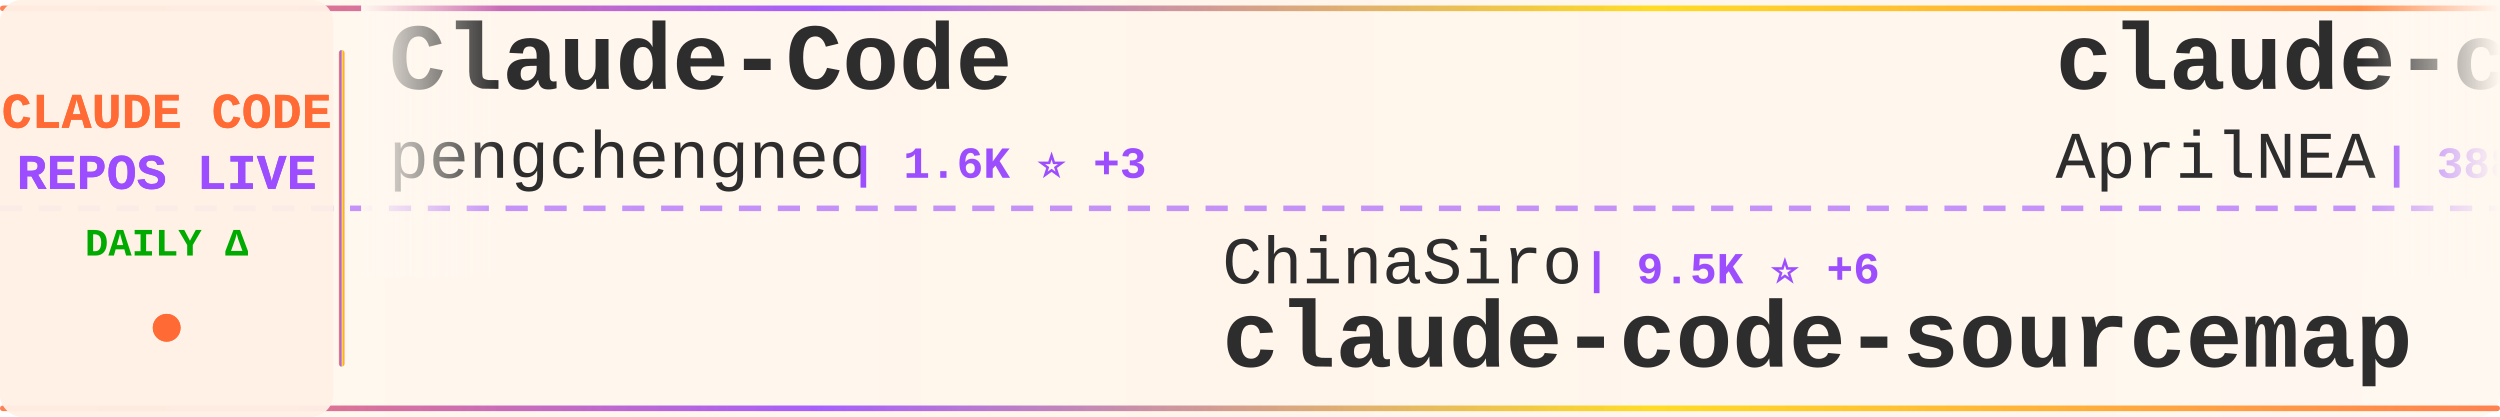
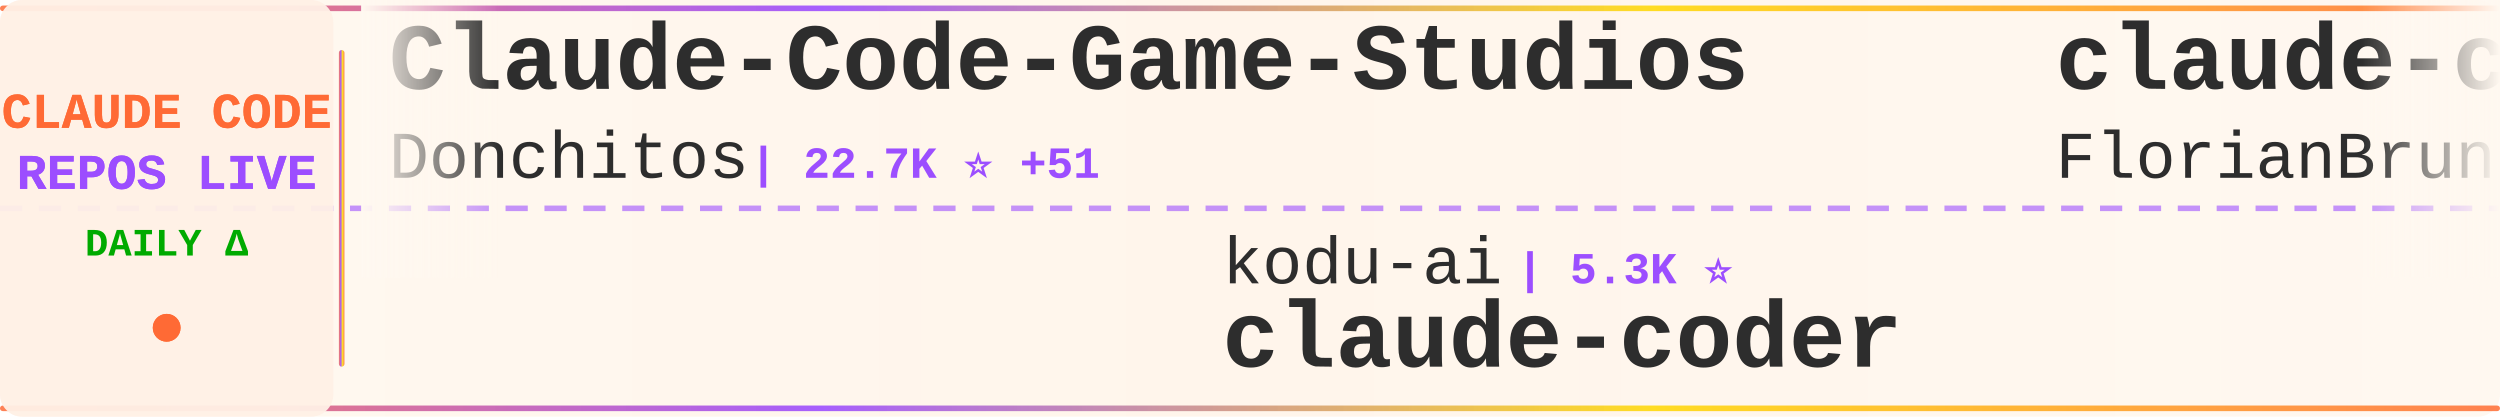
<svg xmlns="http://www.w3.org/2000/svg" width="900" height="150">
  <defs>
    <linearGradient id="tickerBg" x1="0%" y1="0%" x2="100%" y2="0%">
      <stop offset="0%" style="stop-color:#fff8f0;stop-opacity:0.98" />
      <stop offset="50%" style="stop-color:#fff5eb;stop-opacity:1" />
      <stop offset="100%" style="stop-color:#fff8f0;stop-opacity:0.98" />
    </linearGradient>
    <linearGradient id="borderGrad" x1="0%" y1="0%" x2="100%" y2="0%">
      <stop offset="0%" style="stop-color:#FF6B35;stop-opacity:0.85">
        <animate attributeName="stop-opacity" values="0.85;1;0.85" dur="2s" repeatCount="indefinite" />
      </stop>
      <stop offset="33%" style="stop-color:#9C4EFF;stop-opacity:0.9">
        <animate attributeName="stop-opacity" values="0.9;1;0.9" dur="2.2s" repeatCount="indefinite" />
      </stop>
      <stop offset="66%" style="stop-color:#FFD700;stop-opacity:0.85">
        <animate attributeName="stop-opacity" values="0.85;1;0.85" dur="1.8s" repeatCount="indefinite" />
      </stop>
      <stop offset="100%" style="stop-color:#FF6B35;stop-opacity:0.85">
        <animate attributeName="stop-opacity" values="0.85;1;0.85" dur="2s" repeatCount="indefinite" />
      </stop>
    </linearGradient>
    <filter id="textGlow">
      <feGaussianBlur stdDeviation="0.15" result="coloredBlur" />
      <feMerge>
        <feMergeNode in="coloredBlur" />
        <feMergeNode in="SourceGraphic" />
      </feMerge>
    </filter>
    <filter id="metricGlow">
      <feGaussianBlur stdDeviation="0.2" result="coloredBlur" />
      <feMerge>
        <feMergeNode in="coloredBlur" />
        <feMergeNode in="SourceGraphic" />
      </feMerge>
    </filter>
    <linearGradient id="leftFade" x1="0%" y1="0%" x2="100%" y2="0%">
      <stop offset="0%" style="stop-color:#fff8f0;stop-opacity:1" />
      <stop offset="100%" style="stop-color:#fff8f0;stop-opacity:0" />
    </linearGradient>
    <linearGradient id="rightFade" x1="0%" y1="0%" x2="100%" y2="0%">
      <stop offset="0%" style="stop-color:#fff8f0;stop-opacity:0" />
      <stop offset="100%" style="stop-color:#fff8f0;stop-opacity:1" />
    </linearGradient>
  </defs>
  <rect width="900" height="150" fill="url(#tickerBg)" rx="8" />
  <rect x="0" y="2" width="900" height="2" fill="url(#borderGrad)" rx="1" />
  <rect x="0" y="146" width="900" height="2" fill="url(#borderGrad)" rx="1" />
  <line x1="0" y1="75" x2="900" y2="75" stroke="#9C4EFF" stroke-width="2" stroke-dasharray="8 6" opacity="0.6" />
  <rect x="0" y="0" width="120" height="150" fill="#fff0e6" opacity="0.95" rx="8" />
  <text x="60" y="46" font-family="'Courier New', monospace" font-size="18" font-weight="bold" fill="#FF6B35" text-anchor="middle" filter="url(#textGlow)">
    CLAUDE CODE
  </text>
  <text x="60" y="68" font-family="'Courier New', monospace" font-size="18" font-weight="bold" fill="#9C4EFF" text-anchor="middle" filter="url(#textGlow)">
    REPOS LIVE
  </text>
  <text x="60" y="92" font-family="'Courier New', monospace" font-size="14" font-weight="bold" fill="#00aa00" text-anchor="middle">
    DAILY Δ
  </text>
  <circle cx="60" cy="118" r="5" fill="#FF6B35" filter="url(#metricGlow)">
    <animate attributeName="r" values="4;6;4" dur="1.5s" repeatCount="indefinite" />
    <animate attributeName="opacity" values="0.6;1;0.6" dur="1.5s" repeatCount="indefinite" />
  </circle>
  <rect x="122" y="18" width="2" height="114" fill="url(#borderGrad)" rx="1" />
  <clipPath id="tickerClip">
    <rect x="130" y="0" width="770" height="150" />
  </clipPath>
  <g clip-path="url(#tickerClip)">
    <g id="tickerItems">
      <animateTransform attributeName="transform" attributeType="XML" type="translate" from="0 0" to="-3000 0" dur="54s" repeatCount="indefinite" />
      <g transform="translate(0, 0)">
-         <text x="140" y="32" font-family="'Courier New', monospace" font-size="34" font-weight="bold" fill="#2d2d2d">Claude-Code</text>
-         <text x="140" y="64" font-family="'Courier New', monospace" font-size="24" font-weight="normal" fill="#2d2d2d" opacity="1.0">pengchengneo</text>
-         <text x="306" y="64" font-family="'Courier New', monospace" font-size="16" font-weight="bold" fill="#9C4EFF"> | 1.6K ⭐ +3</text>
+         <text x="140" y="32" font-family="'Courier New', monospace" font-size="34" font-weight="bold" fill="#2d2d2d">Claude-Code-Game-Studios</text>
+         <text x="140" y="64" font-family="'Courier New', monospace" font-size="24" font-weight="normal" fill="#2d2d2d" opacity="1.0">Donchitos</text>
+         <text x="270" y="64" font-family="'Courier New', monospace" font-size="16" font-weight="bold" fill="#9C4EFF"> | 22.7K ⭐ +51</text>
      </g>
      <g transform="translate(300, 0)">
-         <text x="140" y="102" font-family="'Courier New', monospace" font-size="24" font-weight="normal" fill="#2d2d2d" opacity="1.0">ChinaSiro</text>
-         <text x="270" y="102" font-family="'Courier New', monospace" font-size="16" font-weight="bold" fill="#9C4EFF"> | 9.5K ⭐ +6</text>
-         <text x="140" y="132" font-family="'Courier New', monospace" font-size="34" font-weight="bold" fill="#2d2d2d">claude-code-sourcemap</text>
+         <text x="140" y="102" font-family="'Courier New', monospace" font-size="24" font-weight="normal" fill="#2d2d2d" opacity="1.0">kodu-ai</text>
+         <text x="246" y="102" font-family="'Courier New', monospace" font-size="16" font-weight="bold" fill="#9C4EFF"> | 5.3K ⭐</text>
+         <text x="140" y="132" font-family="'Courier New', monospace" font-size="34" font-weight="bold" fill="#2d2d2d">claude-coder</text>
      </g>
      <g transform="translate(600, 0)">
-         <text x="140" y="32" font-family="'Courier New', monospace" font-size="34" font-weight="bold" fill="#2d2d2d">claude-code-source</text>
-         <text x="140" y="64" font-family="'Courier New', monospace" font-size="24" font-weight="normal" fill="#2d2d2d" opacity="1.0">AprilNEA</text>
-         <text x="258" y="64" font-family="'Courier New', monospace" font-size="16" font-weight="bold" fill="#9C4EFF"> | 388 ⭐ +1</text>
+         <text x="140" y="32" font-family="'Courier New', monospace" font-size="34" font-weight="bold" fill="#2d2d2d">claude-code-ultimate-gui...</text>
+         <text x="140" y="64" font-family="'Courier New', monospace" font-size="24" font-weight="normal" fill="#2d2d2d" opacity="1.0">FlorianBruniaux</text>
+         <text x="342" y="64" font-family="'Courier New', monospace" font-size="16" font-weight="bold" fill="#9C4EFF"> | 5.4K ⭐ +18</text>
      </g>
      <g transform="translate(900, 0)">
-         <text x="140" y="102" font-family="'Courier New', monospace" font-size="24" font-weight="normal" fill="#2d2d2d" opacity="1.0">router-for-me</text>
-         <text x="318" y="102" font-family="'Courier New', monospace" font-size="16" font-weight="bold" fill="#9C4EFF"> | 39.5K ⭐ +111</text>
-         <text x="140" y="132" font-family="'Courier New', monospace" font-size="34" font-weight="bold" fill="#2d2d2d">CLIProxyAPI</text>
+         <text x="140" y="102" font-family="'Courier New', monospace" font-size="24" font-weight="normal" fill="#2d2d2d" opacity="1.0">AICoderTudou</text>
+         <text x="306" y="102" font-family="'Courier New', monospace" font-size="16" font-weight="bold" fill="#9C4EFF"> | 498 ⭐ +1</text>
+         <text x="140" y="132" font-family="'Courier New', monospace" font-size="34" font-weight="bold" fill="#2d2d2d">claude-code-tudou</text>
      </g>
      <g transform="translate(1200, 0)">
-         <text x="140" y="32" font-family="'Courier New', monospace" font-size="34" font-weight="bold" fill="#2d2d2d">Auto-claude-code-researc...</text>
-         <text x="140" y="64" font-family="'Courier New', monospace" font-size="24" font-weight="normal" fill="#2d2d2d" opacity="1.0">wanshuiyin</text>
-         <text x="282" y="64" font-family="'Courier New', monospace" font-size="16" font-weight="bold" fill="#9C4EFF"> | 13.1K ⭐ +47</text>
+         <text x="140" y="32" font-family="'Courier New', monospace" font-size="34" font-weight="bold" fill="#2d2d2d">claude-code-guide</text>
+         <text x="140" y="64" font-family="'Courier New', monospace" font-size="24" font-weight="normal" fill="#2d2d2d" opacity="1.0">zebbern</text>
+         <text x="246" y="64" font-family="'Courier New', monospace" font-size="16" font-weight="bold" fill="#9C4EFF"> | 4.4K ⭐ +7</text>
      </g>
      <g transform="translate(1500, 0)">
-         <text x="140" y="102" font-family="'Courier New', monospace" font-size="24" font-weight="normal" fill="#2d2d2d" opacity="1.0">Windy3f3f3f3f</text>
-         <text x="318" y="102" font-family="'Courier New', monospace" font-size="16" font-weight="bold" fill="#9C4EFF"> | 2.2K ⭐ +33</text>
-         <text x="140" y="132" font-family="'Courier New', monospace" font-size="34" font-weight="bold" fill="#2d2d2d">claude-code-from-scratch</text>
+         <text x="140" y="102" font-family="'Courier New', monospace" font-size="24" font-weight="normal" fill="#2d2d2d" opacity="1.0">edmund-io</text>
+         <text x="270" y="102" font-family="'Courier New', monospace" font-size="16" font-weight="bold" fill="#9C4EFF"> | 1.5K ⭐ +2</text>
+         <text x="140" y="132" font-family="'Courier New', monospace" font-size="34" font-weight="bold" fill="#2d2d2d">edmunds-claude-code</text>
      </g>
      <g transform="translate(1800, 0)">
-         <text x="140" y="32" font-family="'Courier New', monospace" font-size="34" font-weight="bold" fill="#2d2d2d">oh-my-claudecode</text>
-         <text x="140" y="64" font-family="'Courier New', monospace" font-size="24" font-weight="normal" fill="#2d2d2d" opacity="1.0">Yeachan-Heo</text>
-         <text x="294" y="64" font-family="'Courier New', monospace" font-size="16" font-weight="bold" fill="#9C4EFF"> | 37.5K ⭐ +51</text>
+         <text x="140" y="32" font-family="'Courier New', monospace" font-size="34" font-weight="bold" fill="#2d2d2d">how-claude-code-works</text>
+         <text x="140" y="64" font-family="'Courier New', monospace" font-size="24" font-weight="normal" fill="#2d2d2d" opacity="1.0">Windy3f3f3f3f</text>
+         <text x="318" y="64" font-family="'Courier New', monospace" font-size="16" font-weight="bold" fill="#9C4EFF"> | 3.1K ⭐ +26</text>
      </g>
      <g transform="translate(2100, 0)">
-         <text x="140" y="102" font-family="'Courier New', monospace" font-size="24" font-weight="normal" fill="#2d2d2d" opacity="1.0">fazxes</text>
-         <text x="234" y="102" font-family="'Courier New', monospace" font-size="16" font-weight="bold" fill="#9C4EFF"> | 224 ⭐</text>
-         <text x="140" y="132" font-family="'Courier New', monospace" font-size="34" font-weight="bold" fill="#2d2d2d">Claude-code</text>
+         <text x="140" y="102" font-family="'Courier New', monospace" font-size="24" font-weight="normal" fill="#2d2d2d" opacity="1.0">Piebald-AI</text>
+         <text x="282" y="102" font-family="'Courier New', monospace" font-size="16" font-weight="bold" fill="#9C4EFF"> | 11.7K ⭐ +31</text>
+         <text x="140" y="132" font-family="'Courier New', monospace" font-size="34" font-weight="bold" fill="#2d2d2d">claude-code-system-promp...</text>
      </g>
      <g transform="translate(2400, 0)">
-         <text x="140" y="32" font-family="'Courier New', monospace" font-size="34" font-weight="bold" fill="#2d2d2d">collection-claude-code-s...</text>
-         <text x="140" y="64" font-family="'Courier New', monospace" font-size="24" font-weight="normal" fill="#2d2d2d" opacity="1.0">chauncygu</text>
-         <text x="270" y="64" font-family="'Courier New', monospace" font-size="16" font-weight="bold" fill="#9C4EFF"> | 2.7K ⭐ +5</text>
+         <text x="140" y="32" font-family="'Courier New', monospace" font-size="34" font-weight="bold" fill="#2d2d2d">claude-code-rev</text>
+         <text x="140" y="64" font-family="'Courier New', monospace" font-size="24" font-weight="normal" fill="#2d2d2d" opacity="1.0">oboard</text>
+         <text x="234" y="64" font-family="'Courier New', monospace" font-size="16" font-weight="bold" fill="#9C4EFF"> | 3.2K ⭐ +1</text>
      </g>
      <g transform="translate(2700, 0)">
-         <text x="140" y="102" font-family="'Courier New', monospace" font-size="24" font-weight="normal" fill="#2d2d2d" opacity="1.0">Windy3f3f3f3f</text>
-         <text x="318" y="102" font-family="'Courier New', monospace" font-size="16" font-weight="bold" fill="#9C4EFF"> | 3.1K ⭐ +25</text>
-         <text x="140" y="132" font-family="'Courier New', monospace" font-size="34" font-weight="bold" fill="#2d2d2d">how-claude-code-works</text>
+         <text x="140" y="102" font-family="'Courier New', monospace" font-size="24" font-weight="normal" fill="#2d2d2d" opacity="1.0">guanshan</text>
+         <text x="258" y="102" font-family="'Courier New', monospace" font-size="16" font-weight="bold" fill="#9C4EFF"> | 61 ⭐</text>
+         <text x="140" y="132" font-family="'Courier New', monospace" font-size="34" font-weight="bold" fill="#2d2d2d">ClaudeCode</text>
      </g>
      <g transform="translate(3000, 0)">
-         <text x="140" y="32" font-family="'Courier New', monospace" font-size="34" font-weight="bold" fill="#2d2d2d">Claude-Code</text>
-         <text x="140" y="64" font-family="'Courier New', monospace" font-size="24" font-weight="normal" fill="#2d2d2d" opacity="1.0">pengchengneo</text>
-         <text x="306" y="64" font-family="'Courier New', monospace" font-size="16" font-weight="bold" fill="#9C4EFF"> | 1.6K ⭐ +3</text>
+         <text x="140" y="32" font-family="'Courier New', monospace" font-size="34" font-weight="bold" fill="#2d2d2d">Claude-Code-Game-Studios</text>
+         <text x="140" y="64" font-family="'Courier New', monospace" font-size="24" font-weight="normal" fill="#2d2d2d" opacity="1.0">Donchitos</text>
+         <text x="270" y="64" font-family="'Courier New', monospace" font-size="16" font-weight="bold" fill="#9C4EFF"> | 22.7K ⭐ +51</text>
      </g>
      <g transform="translate(3300, 0)">
-         <text x="140" y="102" font-family="'Courier New', monospace" font-size="24" font-weight="normal" fill="#2d2d2d" opacity="1.0">ChinaSiro</text>
-         <text x="270" y="102" font-family="'Courier New', monospace" font-size="16" font-weight="bold" fill="#9C4EFF"> | 9.5K ⭐ +6</text>
-         <text x="140" y="132" font-family="'Courier New', monospace" font-size="34" font-weight="bold" fill="#2d2d2d">claude-code-sourcemap</text>
+         <text x="140" y="102" font-family="'Courier New', monospace" font-size="24" font-weight="normal" fill="#2d2d2d" opacity="1.0">kodu-ai</text>
+         <text x="246" y="102" font-family="'Courier New', monospace" font-size="16" font-weight="bold" fill="#9C4EFF"> | 5.3K ⭐</text>
+         <text x="140" y="132" font-family="'Courier New', monospace" font-size="34" font-weight="bold" fill="#2d2d2d">claude-coder</text>
      </g>
      <g transform="translate(3600, 0)">
-         <text x="140" y="32" font-family="'Courier New', monospace" font-size="34" font-weight="bold" fill="#2d2d2d">claude-code-source</text>
-         <text x="140" y="64" font-family="'Courier New', monospace" font-size="24" font-weight="normal" fill="#2d2d2d" opacity="1.0">AprilNEA</text>
-         <text x="258" y="64" font-family="'Courier New', monospace" font-size="16" font-weight="bold" fill="#9C4EFF"> | 388 ⭐ +1</text>
+         <text x="140" y="32" font-family="'Courier New', monospace" font-size="34" font-weight="bold" fill="#2d2d2d">claude-code-ultimate-gui...</text>
+         <text x="140" y="64" font-family="'Courier New', monospace" font-size="24" font-weight="normal" fill="#2d2d2d" opacity="1.0">FlorianBruniaux</text>
+         <text x="342" y="64" font-family="'Courier New', monospace" font-size="16" font-weight="bold" fill="#9C4EFF"> | 5.4K ⭐ +18</text>
      </g>
      <g transform="translate(3900, 0)">
-         <text x="140" y="102" font-family="'Courier New', monospace" font-size="24" font-weight="normal" fill="#2d2d2d" opacity="1.0">router-for-me</text>
-         <text x="318" y="102" font-family="'Courier New', monospace" font-size="16" font-weight="bold" fill="#9C4EFF"> | 39.5K ⭐ +111</text>
-         <text x="140" y="132" font-family="'Courier New', monospace" font-size="34" font-weight="bold" fill="#2d2d2d">CLIProxyAPI</text>
+         <text x="140" y="102" font-family="'Courier New', monospace" font-size="24" font-weight="normal" fill="#2d2d2d" opacity="1.0">AICoderTudou</text>
+         <text x="306" y="102" font-family="'Courier New', monospace" font-size="16" font-weight="bold" fill="#9C4EFF"> | 498 ⭐ +1</text>
+         <text x="140" y="132" font-family="'Courier New', monospace" font-size="34" font-weight="bold" fill="#2d2d2d">claude-code-tudou</text>
      </g>
    </g>
  </g>
  <rect x="130" y="0" width="50" height="100" fill="url(#leftFade)" />
  <rect x="850" y="0" width="50" height="100" fill="url(#rightFade)" />
</svg>
